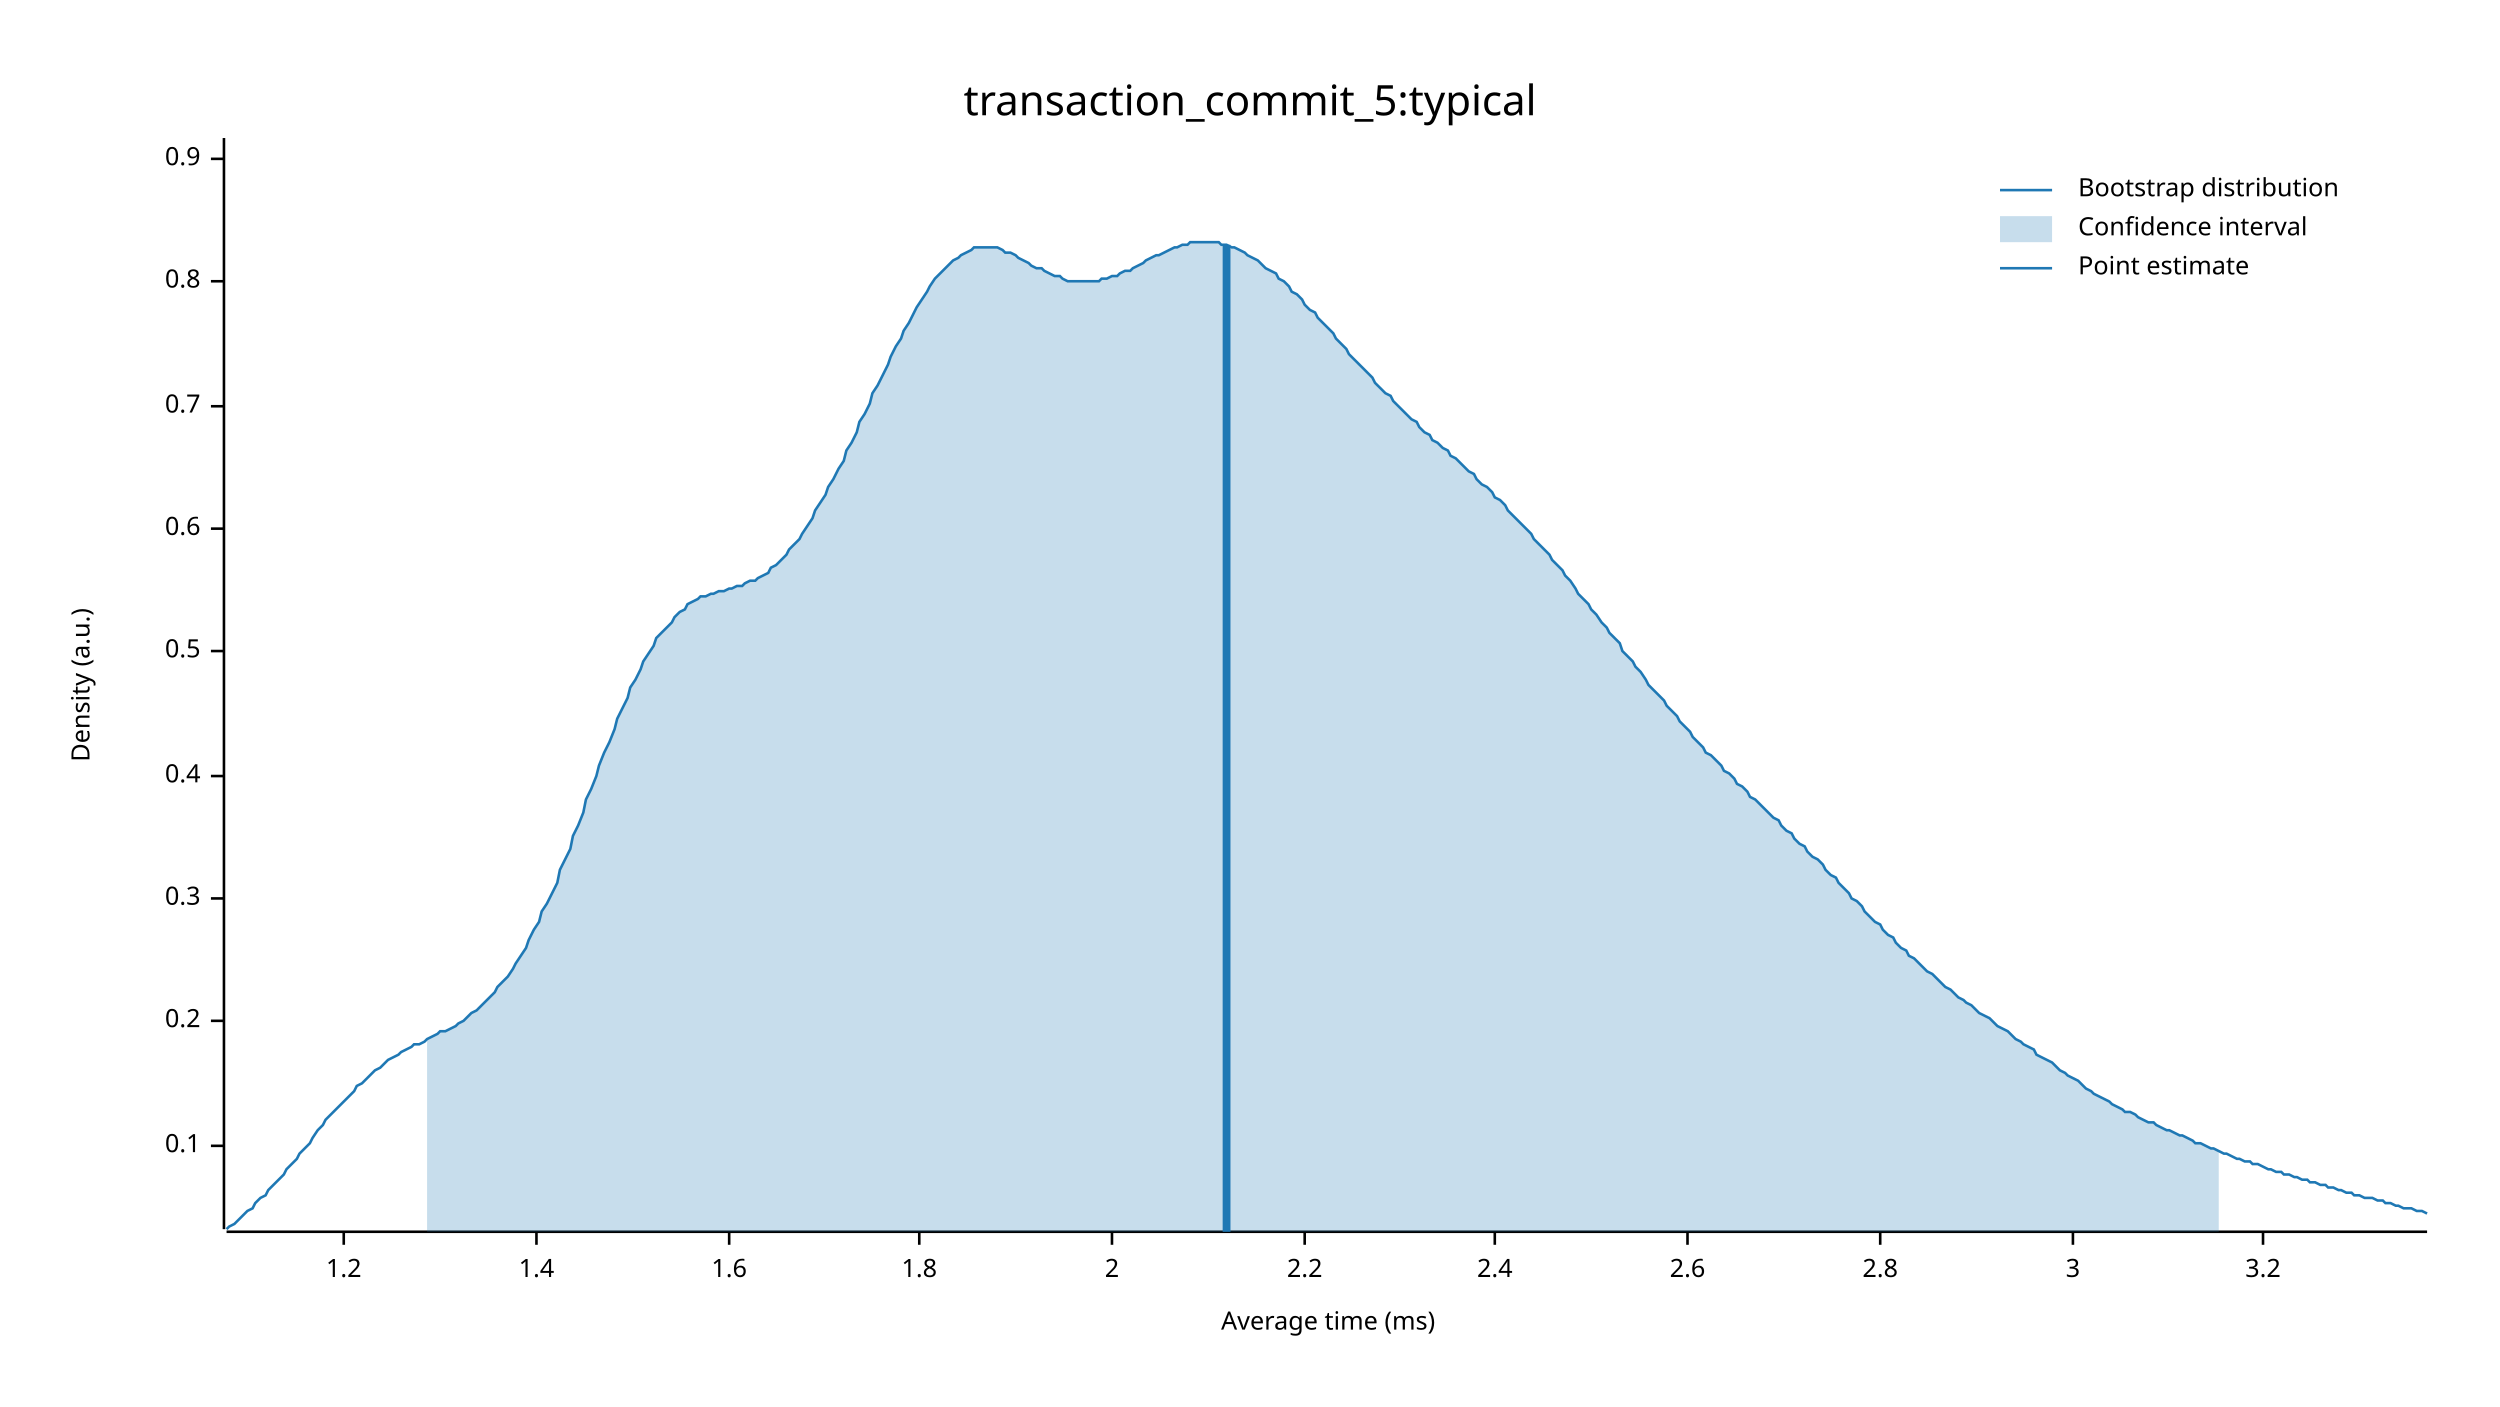
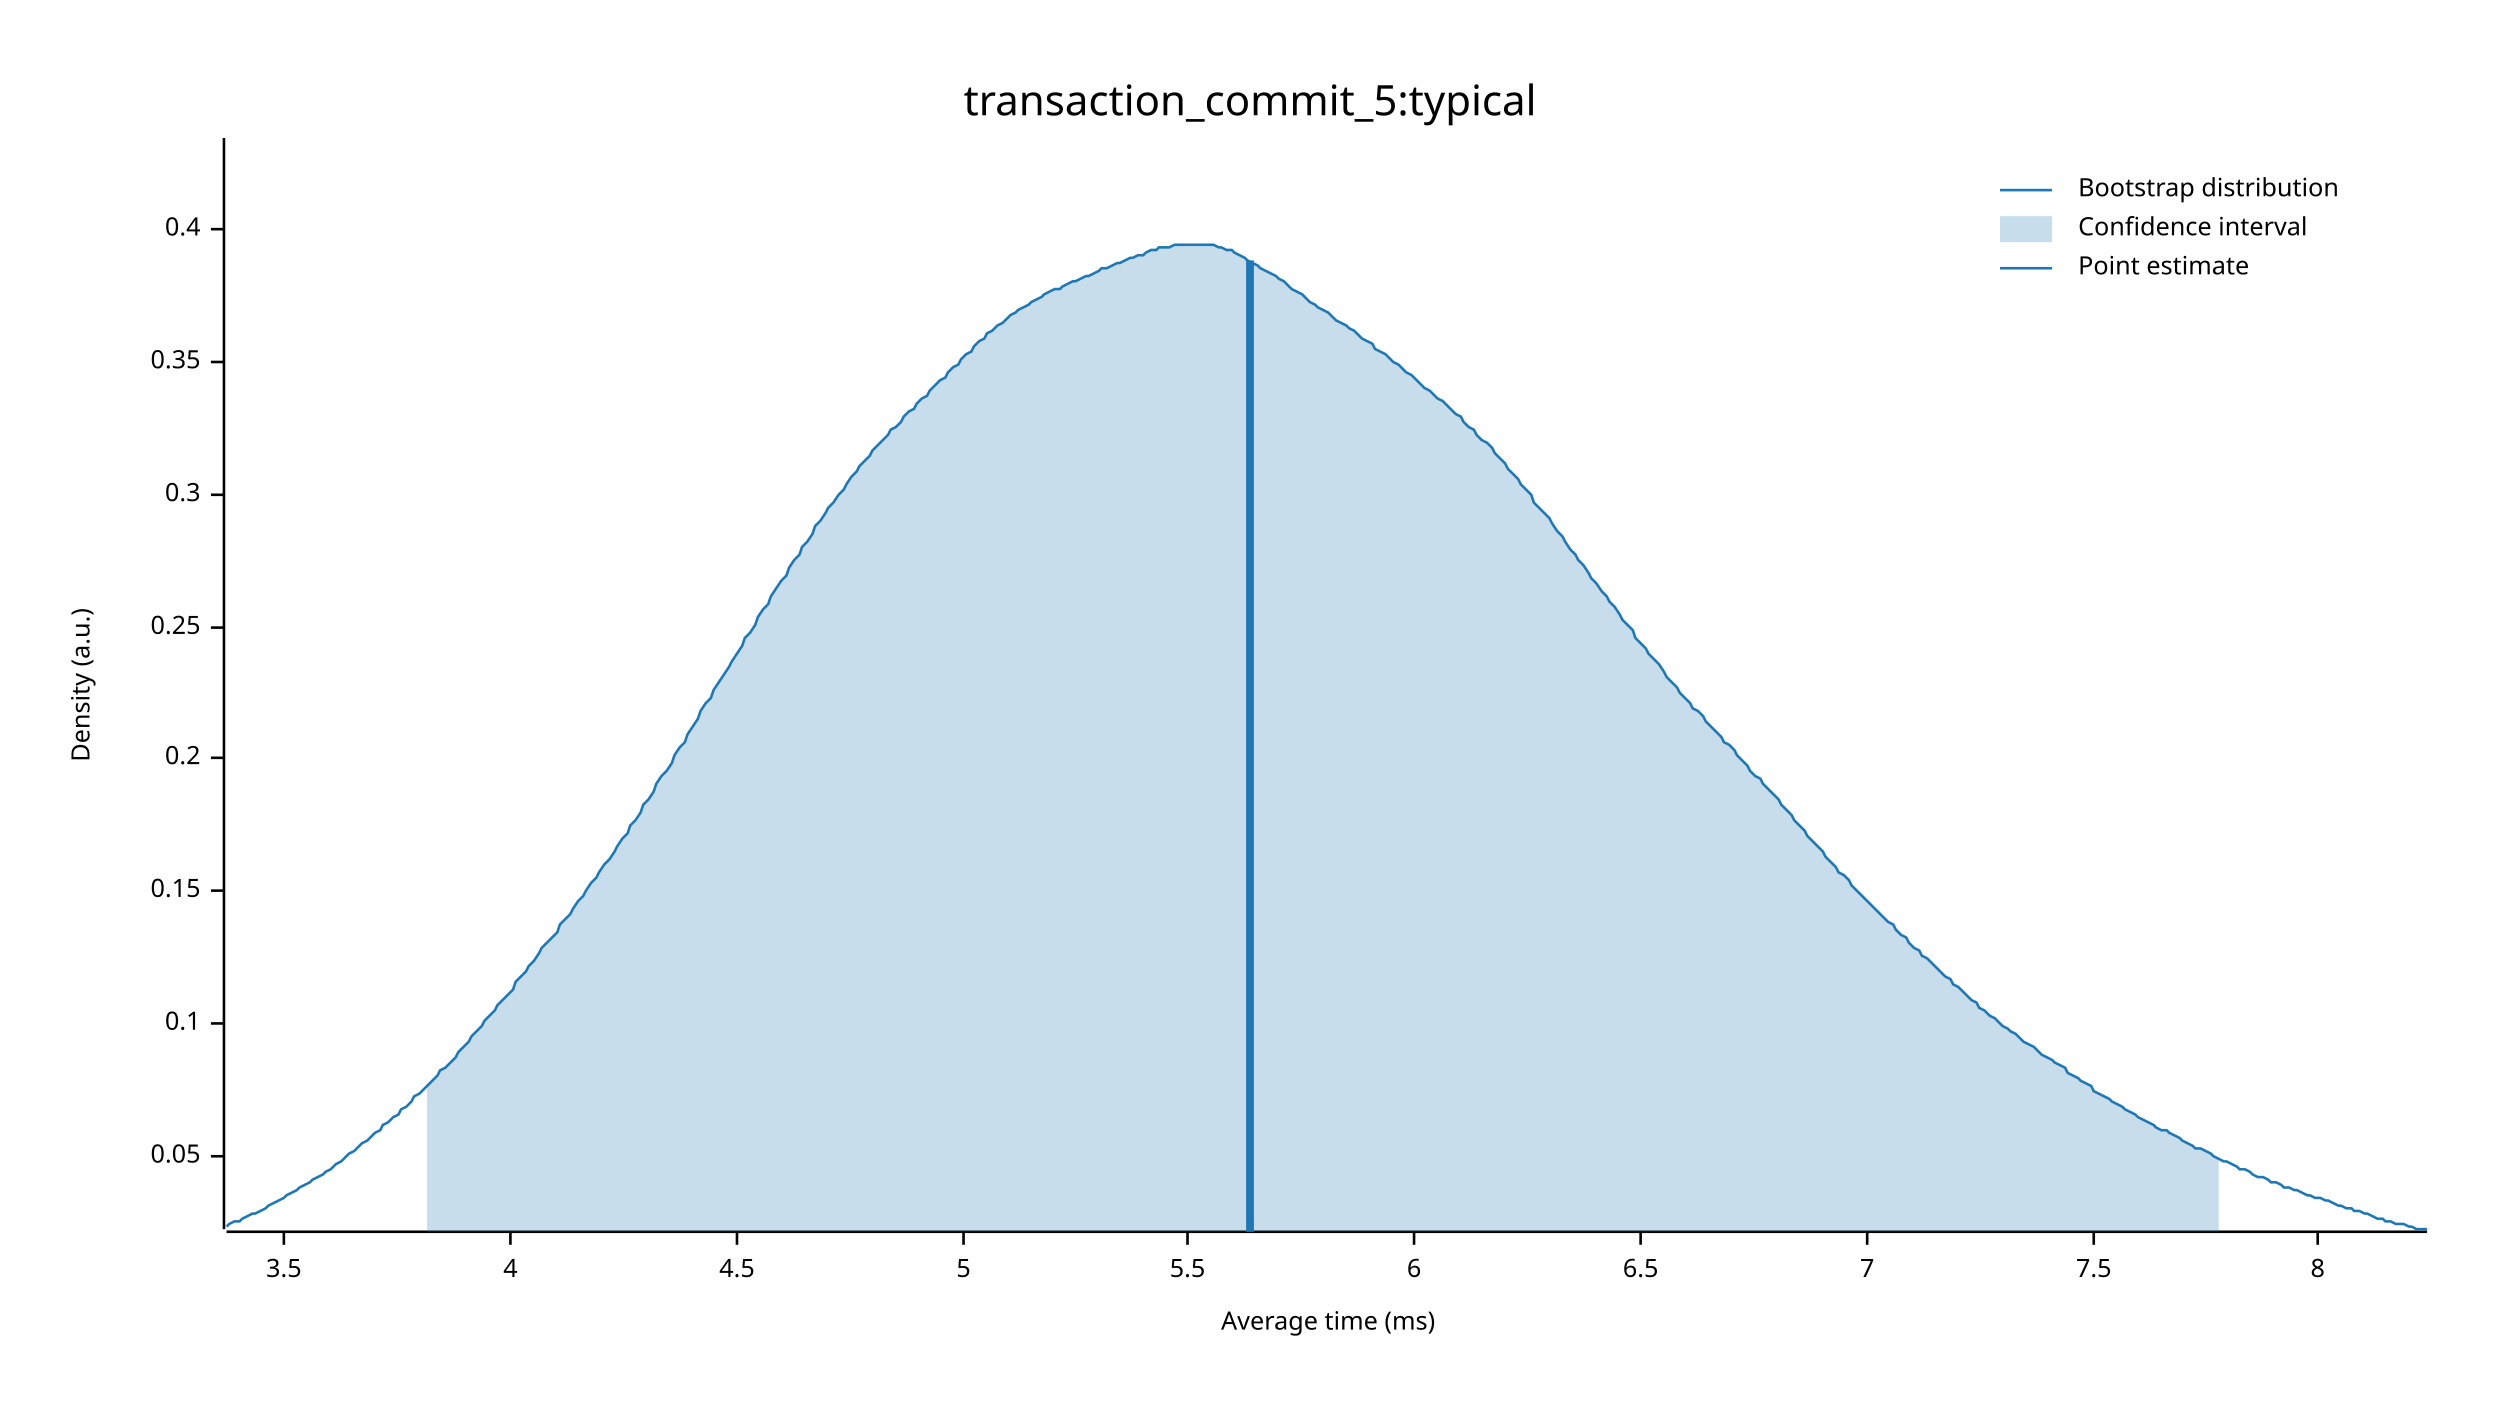
<svg xmlns="http://www.w3.org/2000/svg" width="960" height="540" viewBox="0 0 960 540">
  <text x="480" y="32" dy="0.76em" text-anchor="middle" font-family="sans-serif" font-size="16.129" opacity="1" fill="#000000">
transaction_commit_5:typical
</text>
  <text x="27" y="263" dy="0.76em" text-anchor="middle" font-family="sans-serif" font-size="9.677" opacity="1" fill="#000000" transform="rotate(270, 27, 263)">
Density (a.u.)
</text>
  <text x="510" y="513" dy="-0.5ex" text-anchor="middle" font-family="sans-serif" font-size="9.677" opacity="1" fill="#000000">
Average time (ms)
</text>
  <polyline fill="none" opacity="1" stroke="#000000" stroke-width="1" points="86,53 86,472 " />
-   <text x="77" y="440" dy="0.5ex" text-anchor="end" font-family="sans-serif" font-size="9.677" opacity="1" fill="#000000">
+   <text x="77" y="444" dy="0.5ex" text-anchor="end" font-family="sans-serif" font-size="9.677" opacity="1" fill="#000000">
+ 0.05
+ </text>
+   <polyline fill="none" opacity="1" stroke="#000000" stroke-width="1" points="81,444 86,444 " />
+   <text x="77" y="393" dy="0.5ex" text-anchor="end" font-family="sans-serif" font-size="9.677" opacity="1" fill="#000000">
0.1
</text>
-   <polyline fill="none" opacity="1" stroke="#000000" stroke-width="1" points="81,440 86,440 " />
-   <text x="77" y="392" dy="0.5ex" text-anchor="end" font-family="sans-serif" font-size="9.677" opacity="1" fill="#000000">
+   <polyline fill="none" opacity="1" stroke="#000000" stroke-width="1" points="81,393 86,393 " />
+   <text x="77" y="342" dy="0.5ex" text-anchor="end" font-family="sans-serif" font-size="9.677" opacity="1" fill="#000000">
+ 0.15
+ </text>
+   <polyline fill="none" opacity="1" stroke="#000000" stroke-width="1" points="81,342 86,342 " />
+   <text x="77" y="291" dy="0.5ex" text-anchor="end" font-family="sans-serif" font-size="9.677" opacity="1" fill="#000000">
0.2
</text>
-   <polyline fill="none" opacity="1" stroke="#000000" stroke-width="1" points="81,392 86,392 " />
-   <text x="77" y="345" dy="0.5ex" text-anchor="end" font-family="sans-serif" font-size="9.677" opacity="1" fill="#000000">
+   <polyline fill="none" opacity="1" stroke="#000000" stroke-width="1" points="81,291 86,291 " />
+   <text x="77" y="241" dy="0.5ex" text-anchor="end" font-family="sans-serif" font-size="9.677" opacity="1" fill="#000000">
+ 0.25
+ </text>
+   <polyline fill="none" opacity="1" stroke="#000000" stroke-width="1" points="81,241 86,241 " />
+   <text x="77" y="190" dy="0.5ex" text-anchor="end" font-family="sans-serif" font-size="9.677" opacity="1" fill="#000000">
0.3
</text>
-   <polyline fill="none" opacity="1" stroke="#000000" stroke-width="1" points="81,345 86,345 " />
-   <text x="77" y="298" dy="0.5ex" text-anchor="end" font-family="sans-serif" font-size="9.677" opacity="1" fill="#000000">
+   <polyline fill="none" opacity="1" stroke="#000000" stroke-width="1" points="81,190 86,190 " />
+   <text x="77" y="139" dy="0.5ex" text-anchor="end" font-family="sans-serif" font-size="9.677" opacity="1" fill="#000000">
+ 0.35
+ </text>
+   <polyline fill="none" opacity="1" stroke="#000000" stroke-width="1" points="81,139 86,139 " />
+   <text x="77" y="88" dy="0.5ex" text-anchor="end" font-family="sans-serif" font-size="9.677" opacity="1" fill="#000000">
0.4
</text>
-   <polyline fill="none" opacity="1" stroke="#000000" stroke-width="1" points="81,298 86,298 " />
-   <text x="77" y="250" dy="0.5ex" text-anchor="end" font-family="sans-serif" font-size="9.677" opacity="1" fill="#000000">
- 0.5
+   <polyline fill="none" opacity="1" stroke="#000000" stroke-width="1" points="81,88 86,88 " />
+   <polyline fill="none" opacity="1" stroke="#000000" stroke-width="1" points="87,473 932,473 " />
+   <text x="109" y="483" dy="0.76em" text-anchor="middle" font-family="sans-serif" font-size="9.677" opacity="1" fill="#000000">
+ 3.5
</text>
-   <polyline fill="none" opacity="1" stroke="#000000" stroke-width="1" points="81,250 86,250 " />
-   <text x="77" y="203" dy="0.5ex" text-anchor="end" font-family="sans-serif" font-size="9.677" opacity="1" fill="#000000">
- 0.6
+   <polyline fill="none" opacity="1" stroke="#000000" stroke-width="1" points="109,473 109,478 " />
+   <text x="196" y="483" dy="0.76em" text-anchor="middle" font-family="sans-serif" font-size="9.677" opacity="1" fill="#000000">
+ 4
</text>
-   <polyline fill="none" opacity="1" stroke="#000000" stroke-width="1" points="81,203 86,203 " />
-   <text x="77" y="156" dy="0.5ex" text-anchor="end" font-family="sans-serif" font-size="9.677" opacity="1" fill="#000000">
- 0.7
+   <polyline fill="none" opacity="1" stroke="#000000" stroke-width="1" points="196,473 196,478 " />
+   <text x="283" y="483" dy="0.76em" text-anchor="middle" font-family="sans-serif" font-size="9.677" opacity="1" fill="#000000">
+ 4.5
</text>
-   <polyline fill="none" opacity="1" stroke="#000000" stroke-width="1" points="81,156 86,156 " />
-   <text x="77" y="108" dy="0.5ex" text-anchor="end" font-family="sans-serif" font-size="9.677" opacity="1" fill="#000000">
- 0.8
+   <polyline fill="none" opacity="1" stroke="#000000" stroke-width="1" points="283,473 283,478 " />
+   <text x="370" y="483" dy="0.76em" text-anchor="middle" font-family="sans-serif" font-size="9.677" opacity="1" fill="#000000">
+ 5
</text>
-   <polyline fill="none" opacity="1" stroke="#000000" stroke-width="1" points="81,108 86,108 " />
-   <text x="77" y="61" dy="0.5ex" text-anchor="end" font-family="sans-serif" font-size="9.677" opacity="1" fill="#000000">
- 0.9
+   <polyline fill="none" opacity="1" stroke="#000000" stroke-width="1" points="370,473 370,478 " />
+   <text x="456" y="483" dy="0.76em" text-anchor="middle" font-family="sans-serif" font-size="9.677" opacity="1" fill="#000000">
+ 5.5
</text>
-   <polyline fill="none" opacity="1" stroke="#000000" stroke-width="1" points="81,61 86,61 " />
-   <polyline fill="none" opacity="1" stroke="#000000" stroke-width="1" points="87,473 932,473 " />
-   <text x="132" y="483" dy="0.76em" text-anchor="middle" font-family="sans-serif" font-size="9.677" opacity="1" fill="#000000">
- 1.2
+   <polyline fill="none" opacity="1" stroke="#000000" stroke-width="1" points="456,473 456,478 " />
+   <text x="543" y="483" dy="0.76em" text-anchor="middle" font-family="sans-serif" font-size="9.677" opacity="1" fill="#000000">
+ 6
</text>
-   <polyline fill="none" opacity="1" stroke="#000000" stroke-width="1" points="132,473 132,478 " />
-   <text x="206" y="483" dy="0.76em" text-anchor="middle" font-family="sans-serif" font-size="9.677" opacity="1" fill="#000000">
- 1.4
+   <polyline fill="none" opacity="1" stroke="#000000" stroke-width="1" points="543,473 543,478 " />
+   <text x="630" y="483" dy="0.76em" text-anchor="middle" font-family="sans-serif" font-size="9.677" opacity="1" fill="#000000">
+ 6.5
</text>
-   <polyline fill="none" opacity="1" stroke="#000000" stroke-width="1" points="206,473 206,478 " />
-   <text x="280" y="483" dy="0.76em" text-anchor="middle" font-family="sans-serif" font-size="9.677" opacity="1" fill="#000000">
- 1.6
+   <polyline fill="none" opacity="1" stroke="#000000" stroke-width="1" points="630,473 630,478 " />
+   <text x="717" y="483" dy="0.76em" text-anchor="middle" font-family="sans-serif" font-size="9.677" opacity="1" fill="#000000">
+ 7
</text>
-   <polyline fill="none" opacity="1" stroke="#000000" stroke-width="1" points="280,473 280,478 " />
-   <text x="353" y="483" dy="0.76em" text-anchor="middle" font-family="sans-serif" font-size="9.677" opacity="1" fill="#000000">
- 1.8
+   <polyline fill="none" opacity="1" stroke="#000000" stroke-width="1" points="717,473 717,478 " />
+   <text x="804" y="483" dy="0.76em" text-anchor="middle" font-family="sans-serif" font-size="9.677" opacity="1" fill="#000000">
+ 7.5
</text>
-   <polyline fill="none" opacity="1" stroke="#000000" stroke-width="1" points="353,473 353,478 " />
-   <text x="427" y="483" dy="0.76em" text-anchor="middle" font-family="sans-serif" font-size="9.677" opacity="1" fill="#000000">
- 2
+   <polyline fill="none" opacity="1" stroke="#000000" stroke-width="1" points="804,473 804,478 " />
+   <text x="890" y="483" dy="0.76em" text-anchor="middle" font-family="sans-serif" font-size="9.677" opacity="1" fill="#000000">
+ 8
</text>
-   <polyline fill="none" opacity="1" stroke="#000000" stroke-width="1" points="427,473 427,478 " />
-   <text x="501" y="483" dy="0.76em" text-anchor="middle" font-family="sans-serif" font-size="9.677" opacity="1" fill="#000000">
- 2.2
- </text>
-   <polyline fill="none" opacity="1" stroke="#000000" stroke-width="1" points="501,473 501,478 " />
-   <text x="574" y="483" dy="0.76em" text-anchor="middle" font-family="sans-serif" font-size="9.677" opacity="1" fill="#000000">
- 2.4
- </text>
-   <polyline fill="none" opacity="1" stroke="#000000" stroke-width="1" points="574,473 574,478 " />
-   <text x="648" y="483" dy="0.76em" text-anchor="middle" font-family="sans-serif" font-size="9.677" opacity="1" fill="#000000">
- 2.6
- </text>
-   <polyline fill="none" opacity="1" stroke="#000000" stroke-width="1" points="648,473 648,478 " />
-   <text x="722" y="483" dy="0.76em" text-anchor="middle" font-family="sans-serif" font-size="9.677" opacity="1" fill="#000000">
- 2.8
- </text>
-   <polyline fill="none" opacity="1" stroke="#000000" stroke-width="1" points="722,473 722,478 " />
-   <text x="796" y="483" dy="0.76em" text-anchor="middle" font-family="sans-serif" font-size="9.677" opacity="1" fill="#000000">
- 3
- </text>
-   <polyline fill="none" opacity="1" stroke="#000000" stroke-width="1" points="796,473 796,478 " />
-   <text x="869" y="483" dy="0.76em" text-anchor="middle" font-family="sans-serif" font-size="9.677" opacity="1" fill="#000000">
- 3.2
- </text>
-   <polyline fill="none" opacity="1" stroke="#000000" stroke-width="1" points="869,473 869,478 " />
-   <polyline fill="none" opacity="1" stroke="#1F78B4" stroke-width="1" points="87,472 88,471 90,470 92,468 93,467 95,465 97,464 98,462 100,460 102,459 103,457 105,455 107,453 109,451 110,449 112,447 114,445 115,443 117,441 119,439 120,437 122,434 124,432 125,430 127,428 129,426 131,424 132,423 134,421 136,419 137,417 139,416 141,414 142,413 144,411 146,410 147,409 149,407 151,406 153,405 154,404 156,403 158,402 159,401 161,401 163,400 164,399 166,398 168,397 169,396 171,396 173,395 175,394 176,393 178,392 180,390 181,389 183,388 185,386 186,385 188,383 190,381 191,379 193,377 195,375 197,372 198,370 200,367 202,364 203,361 205,357 207,354 208,350 210,347 212,343 214,339 215,334 217,330 219,326 220,321 222,317 224,312 225,307 227,303 229,298 230,294 232,289 234,285 236,280 237,276 239,272 241,268 242,264 244,261 246,257 247,254 249,251 251,248 252,245 254,243 256,241 258,239 259,237 261,235 263,234 264,232 266,231 268,230 269,229 271,229 273,228 274,228 276,227 278,227 280,226 281,226 283,225 285,225 286,224 288,223 290,223 291,222 293,221 295,220 296,218 298,217 300,215 302,213 303,211 305,209 307,207 308,205 310,202 312,199 313,196 315,193 317,190 318,187 320,184 322,180 324,177 325,173 327,170 329,166 330,162 332,159 334,155 335,151 337,148 339,144 341,140 342,137 344,133 346,130 347,127 349,124 351,120 352,118 354,115 356,112 357,110 359,107 361,105 363,103 364,102 366,100 368,99 369,98 371,97 373,96 374,95 376,95 378,95 379,95 381,95 383,95 385,96 386,97 388,97 390,98 391,99 393,100 395,101 396,102 398,103 400,103 401,104 403,105 405,106 407,106 408,107 410,108 412,108 413,108 415,108 417,108 418,108 420,108 422,108 423,107 425,107 427,106 429,106 430,105 432,104 434,104 435,103 437,102 439,101 440,100 442,99 444,98 445,98 447,97 449,96 451,95 452,95 454,94 456,94 457,93 459,93 461,93 462,93 464,93 466,93 468,93 469,94 471,94 473,95 474,95 476,96 478,97 479,98 481,99 483,100 484,101 486,103 488,104 490,105 491,107 493,108 495,110 496,112 498,113 500,115 501,117 503,119 505,120 506,122 508,124 510,126 512,128 513,130 515,132 517,134 518,136 520,138 522,140 523,141 525,143 527,145 528,147 530,149 532,151 534,152 535,154 537,156 539,158 540,159 542,161 544,162 545,164 547,166 549,167 550,169 552,170 554,172 556,173 557,175 559,176 561,178 562,179 564,181 566,182 567,184 569,186 571,187 573,189 574,191 576,192 578,194 579,196 581,198 583,200 584,201 586,203 588,205 589,207 591,209 593,211 595,213 596,215 598,217 600,219 601,221 603,223 605,226 606,228 608,230 610,232 611,234 613,236 615,239 617,241 618,243 620,245 622,247 623,250 625,252 627,254 628,256 630,258 632,261 633,263 635,265 637,267 639,269 640,271 642,273 644,275 645,277 647,279 649,281 650,283 652,285 654,287 655,289 657,290 659,292 661,294 662,296 664,297 666,299 667,301 669,302 671,304 672,306 674,307 676,309 677,310 679,312 681,314 683,315 684,317 686,319 688,320 689,322 691,324 693,325 694,327 696,329 698,330 700,332 701,334 703,336 705,337 706,339 708,341 710,343 711,345 713,346 715,348 716,350 718,352 720,354 722,355 723,357 725,359 727,360 728,362 730,364 732,365 733,367 735,368 737,370 738,371 740,373 742,374 744,376 745,377 747,379 749,380 750,381 752,383 754,384 755,385 757,386 759,388 760,389 762,390 764,391 766,393 767,394 769,395 771,396 772,397 774,399 776,400 777,401 779,402 781,403 782,405 784,406 786,407 788,408 789,409 791,411 793,412 794,413 796,414 798,415 799,416 801,418 803,419 804,420 806,421 808,422 810,423 811,424 813,425 815,426 816,427 818,427 820,428 821,429 823,430 825,431 827,431 828,432 830,433 832,434 833,434 835,435 837,436 838,436 840,437 842,438 843,439 845,439 847,440 849,441 850,441 852,442 854,443 855,443 857,444 859,445 860,445 862,446 864,446 865,447 867,447 869,448 871,449 872,449 874,450 876,450 877,451 879,451 881,452 882,452 884,453 886,453 887,454 889,454 891,455 893,455 894,456 896,456 898,457 899,457 901,458 903,458 904,459 906,459 908,460 909,460 911,460 913,461 915,461 916,462 918,462 920,463 921,463 923,464 925,464 926,464 928,465 930,465 932,466 " />
-   <polygon opacity="0.25" fill="#1F78B4" points="164,399 166,398 168,397 169,396 171,396 173,395 175,394 176,393 178,392 180,390 181,389 183,388 185,386 186,385 188,383 190,381 191,379 193,377 195,375 197,372 198,370 200,367 202,364 203,361 205,357 207,354 208,350 210,347 212,343 214,339 215,334 217,330 219,326 220,321 222,317 224,312 225,307 227,303 229,298 230,294 232,289 234,285 236,280 237,276 239,272 241,268 242,264 244,261 246,257 247,254 249,251 251,248 252,245 254,243 256,241 258,239 259,237 261,235 263,234 264,232 266,231 268,230 269,229 271,229 273,228 274,228 276,227 278,227 280,226 281,226 283,225 285,225 286,224 288,223 290,223 291,222 293,221 295,220 296,218 298,217 300,215 302,213 303,211 305,209 307,207 308,205 310,202 312,199 313,196 315,193 317,190 318,187 320,184 322,180 324,177 325,173 327,170 329,166 330,162 332,159 334,155 335,151 337,148 339,144 341,140 342,137 344,133 346,130 347,127 349,124 351,120 352,118 354,115 356,112 357,110 359,107 361,105 363,103 364,102 366,100 368,99 369,98 371,97 373,96 374,95 376,95 378,95 379,95 381,95 383,95 385,96 386,97 388,97 390,98 391,99 393,100 395,101 396,102 398,103 400,103 401,104 403,105 405,106 407,106 408,107 410,108 412,108 413,108 415,108 417,108 418,108 420,108 422,108 423,107 425,107 427,106 429,106 430,105 432,104 434,104 435,103 437,102 439,101 440,100 442,99 444,98 445,98 447,97 449,96 451,95 452,95 454,94 456,94 457,93 459,93 461,93 462,93 464,93 466,93 468,93 469,94 471,94 473,95 474,95 476,96 478,97 479,98 481,99 483,100 484,101 486,103 488,104 490,105 491,107 493,108 495,110 496,112 498,113 500,115 501,117 503,119 505,120 506,122 508,124 510,126 512,128 513,130 515,132 517,134 518,136 520,138 522,140 523,141 525,143 527,145 528,147 530,149 532,151 534,152 535,154 537,156 539,158 540,159 542,161 544,162 545,164 547,166 549,167 550,169 552,170 554,172 556,173 557,175 559,176 561,178 562,179 564,181 566,182 567,184 569,186 571,187 573,189 574,191 576,192 578,194 579,196 581,198 583,200 584,201 586,203 588,205 589,207 591,209 593,211 595,213 596,215 598,217 600,219 601,221 603,223 605,226 606,228 608,230 610,232 611,234 613,236 615,239 617,241 618,243 620,245 622,247 623,250 625,252 627,254 628,256 630,258 632,261 633,263 635,265 637,267 639,269 640,271 642,273 644,275 645,277 647,279 649,281 650,283 652,285 654,287 655,289 657,290 659,292 661,294 662,296 664,297 666,299 667,301 669,302 671,304 672,306 674,307 676,309 677,310 679,312 681,314 683,315 684,317 686,319 688,320 689,322 691,324 693,325 694,327 696,329 698,330 700,332 701,334 703,336 705,337 706,339 708,341 710,343 711,345 713,346 715,348 716,350 718,352 720,354 722,355 723,357 725,359 727,360 728,362 730,364 732,365 733,367 735,368 737,370 738,371 740,373 742,374 744,376 745,377 747,379 749,380 750,381 752,383 754,384 755,385 757,386 759,388 760,389 762,390 764,391 766,393 767,394 769,395 771,396 772,397 774,399 776,400 777,401 779,402 781,403 782,405 784,406 786,407 788,408 789,409 791,411 793,412 794,413 796,414 798,415 799,416 801,418 803,419 804,420 806,421 808,422 810,423 811,424 813,425 815,426 816,427 818,427 820,428 821,429 823,430 825,431 827,431 828,432 830,433 832,434 833,434 835,435 837,436 838,436 840,437 842,438 843,439 845,439 847,440 849,441 850,441 852,442 852,473 164,473 " />
-   <polyline fill="none" opacity="1" stroke="#1F78B4" stroke-width="3" points="471,473 471,94 " />
+   <polyline fill="none" opacity="1" stroke="#000000" stroke-width="1" points="890,473 890,478 " />
+   <polyline fill="none" opacity="1" stroke="#1F78B4" stroke-width="1" points="87,471 88,470 90,469 92,469 93,468 95,467 97,466 98,466 100,465 102,464 103,463 105,462 107,461 109,460 110,459 112,458 114,457 115,456 117,455 119,454 120,453 122,452 124,451 125,450 127,449 129,447 131,446 132,445 134,443 136,442 137,441 139,439 141,438 142,437 144,435 146,434 147,432 149,431 151,429 153,428 154,426 156,425 158,423 159,421 161,420 163,418 164,417 166,415 168,413 169,411 171,410 173,408 175,406 176,404 178,402 180,400 181,398 183,396 185,394 186,392 188,390 190,388 191,386 193,384 195,382 197,380 198,377 200,375 202,373 203,371 205,369 207,366 208,364 210,362 212,360 214,358 215,355 217,353 219,351 220,349 222,346 224,344 225,342 227,339 229,337 230,335 232,332 234,330 236,327 237,325 239,322 241,320 242,317 244,315 246,312 247,309 249,307 251,304 252,301 254,298 256,296 258,293 259,290 261,287 263,285 264,282 266,279 268,276 269,273 271,270 273,268 274,265 276,262 278,259 280,256 281,254 283,251 285,248 286,245 288,243 290,240 291,237 293,234 295,232 296,229 298,226 300,223 302,221 303,218 305,215 307,213 308,210 310,208 312,205 313,202 315,200 317,197 318,195 320,193 322,190 324,188 325,186 327,183 329,181 330,179 332,177 334,175 335,173 337,171 339,169 341,167 342,165 344,164 346,162 347,160 349,158 351,157 352,155 354,153 356,152 357,150 359,148 361,146 363,145 364,143 366,141 368,140 369,138 371,136 373,135 374,133 376,131 378,130 379,128 381,127 383,125 385,124 386,123 388,121 390,120 391,119 393,118 395,117 396,116 398,115 400,114 401,113 403,112 405,111 407,111 408,110 410,109 412,108 413,108 415,107 417,106 418,106 420,105 422,104 423,103 425,103 427,102 429,101 430,101 432,100 434,99 435,99 437,98 439,98 440,97 442,96 444,96 445,95 447,95 449,95 451,94 452,94 454,94 456,94 457,94 459,94 461,94 462,94 464,94 466,94 468,95 469,95 471,96 473,96 474,97 476,98 478,99 479,100 481,101 483,102 484,103 486,104 488,105 490,106 491,107 493,108 495,110 496,111 498,112 500,113 501,114 503,116 505,117 506,118 508,119 510,120 512,122 513,123 515,124 517,125 518,126 520,127 522,129 523,130 525,131 527,132 528,134 530,135 532,136 534,138 535,139 537,140 539,142 540,143 542,144 544,146 545,147 547,149 549,150 550,151 552,153 554,154 556,156 557,157 559,159 561,160 562,162 564,164 566,165 567,167 569,169 571,170 573,172 574,174 576,176 578,178 579,180 581,182 583,184 584,186 586,188 588,190 589,193 591,195 593,197 595,199 596,201 598,204 600,206 601,208 603,211 605,213 606,215 608,217 610,220 611,222 613,224 615,227 617,229 618,231 620,233 622,236 623,238 625,240 627,242 628,245 630,247 632,249 633,251 635,253 637,255 639,258 640,260 642,262 644,264 645,266 647,268 649,270 650,272 652,273 654,275 655,277 657,279 659,281 661,283 662,285 664,286 666,288 667,290 669,292 671,294 672,296 674,298 676,299 677,301 679,303 681,305 683,307 684,309 686,311 688,313 689,315 691,317 693,319 694,321 696,323 698,325 700,327 701,329 703,331 705,333 706,335 708,336 710,338 711,340 713,342 715,344 716,345 718,347 720,349 722,351 723,352 725,354 727,355 728,357 730,359 732,360 733,362 735,364 737,365 738,367 740,368 742,370 744,372 745,373 747,375 749,376 750,378 752,379 754,381 755,382 757,384 759,385 760,387 762,388 764,390 766,391 767,392 769,394 771,395 772,396 774,397 776,399 777,400 779,401 781,402 782,403 784,405 786,406 788,407 789,408 791,409 793,410 794,412 796,413 798,414 799,415 801,416 803,417 804,419 806,420 808,421 810,422 811,423 813,424 815,425 816,426 818,427 820,428 821,429 823,430 825,431 827,432 828,433 830,434 832,434 833,435 835,436 837,437 838,438 840,439 842,440 843,441 845,441 847,442 849,443 850,444 852,445 854,446 855,446 857,447 859,448 860,449 862,449 864,450 865,451 867,452 869,452 871,453 872,454 874,454 876,455 877,456 879,456 881,457 882,457 884,458 886,459 887,459 889,460 891,460 893,461 894,461 896,462 898,463 899,463 901,464 903,464 904,465 906,465 908,466 909,466 911,467 913,468 915,468 916,469 918,469 920,470 921,470 923,470 925,471 926,471 928,472 930,472 932,472 " />
+   <polygon opacity="0.25" fill="#1F78B4" points="164,417 166,415 168,413 169,411 171,410 173,408 175,406 176,404 178,402 180,400 181,398 183,396 185,394 186,392 188,390 190,388 191,386 193,384 195,382 197,380 198,377 200,375 202,373 203,371 205,369 207,366 208,364 210,362 212,360 214,358 215,355 217,353 219,351 220,349 222,346 224,344 225,342 227,339 229,337 230,335 232,332 234,330 236,327 237,325 239,322 241,320 242,317 244,315 246,312 247,309 249,307 251,304 252,301 254,298 256,296 258,293 259,290 261,287 263,285 264,282 266,279 268,276 269,273 271,270 273,268 274,265 276,262 278,259 280,256 281,254 283,251 285,248 286,245 288,243 290,240 291,237 293,234 295,232 296,229 298,226 300,223 302,221 303,218 305,215 307,213 308,210 310,208 312,205 313,202 315,200 317,197 318,195 320,193 322,190 324,188 325,186 327,183 329,181 330,179 332,177 334,175 335,173 337,171 339,169 341,167 342,165 344,164 346,162 347,160 349,158 351,157 352,155 354,153 356,152 357,150 359,148 361,146 363,145 364,143 366,141 368,140 369,138 371,136 373,135 374,133 376,131 378,130 379,128 381,127 383,125 385,124 386,123 388,121 390,120 391,119 393,118 395,117 396,116 398,115 400,114 401,113 403,112 405,111 407,111 408,110 410,109 412,108 413,108 415,107 417,106 418,106 420,105 422,104 423,103 425,103 427,102 429,101 430,101 432,100 434,99 435,99 437,98 439,98 440,97 442,96 444,96 445,95 447,95 449,95 451,94 452,94 454,94 456,94 457,94 459,94 461,94 462,94 464,94 466,94 468,95 469,95 471,96 473,96 474,97 476,98 478,99 479,100 481,101 483,102 484,103 486,104 488,105 490,106 491,107 493,108 495,110 496,111 498,112 500,113 501,114 503,116 505,117 506,118 508,119 510,120 512,122 513,123 515,124 517,125 518,126 520,127 522,129 523,130 525,131 527,132 528,134 530,135 532,136 534,138 535,139 537,140 539,142 540,143 542,144 544,146 545,147 547,149 549,150 550,151 552,153 554,154 556,156 557,157 559,159 561,160 562,162 564,164 566,165 567,167 569,169 571,170 573,172 574,174 576,176 578,178 579,180 581,182 583,184 584,186 586,188 588,190 589,193 591,195 593,197 595,199 596,201 598,204 600,206 601,208 603,211 605,213 606,215 608,217 610,220 611,222 613,224 615,227 617,229 618,231 620,233 622,236 623,238 625,240 627,242 628,245 630,247 632,249 633,251 635,253 637,255 639,258 640,260 642,262 644,264 645,266 647,268 649,270 650,272 652,273 654,275 655,277 657,279 659,281 661,283 662,285 664,286 666,288 667,290 669,292 671,294 672,296 674,298 676,299 677,301 679,303 681,305 683,307 684,309 686,311 688,313 689,315 691,317 693,319 694,321 696,323 698,325 700,327 701,329 703,331 705,333 706,335 708,336 710,338 711,340 713,342 715,344 716,345 718,347 720,349 722,351 723,352 725,354 727,355 728,357 730,359 732,360 733,362 735,364 737,365 738,367 740,368 742,370 744,372 745,373 747,375 749,376 750,378 752,379 754,381 755,382 757,384 759,385 760,387 762,388 764,390 766,391 767,392 769,394 771,395 772,396 774,397 776,399 777,400 779,401 781,402 782,403 784,405 786,406 788,407 789,408 791,409 793,410 794,412 796,413 798,414 799,415 801,416 803,417 804,419 806,420 808,421 810,422 811,423 813,424 815,425 816,426 818,427 820,428 821,429 823,430 825,431 827,432 828,433 830,434 832,434 833,435 835,436 837,437 838,438 840,439 842,440 843,441 845,441 847,442 849,443 850,444 852,445 852,473 164,473 " />
+   <polyline fill="none" opacity="1" stroke="#1F78B4" stroke-width="3" points="480,473 480,100 " />
  <text x="798" y="68" dy="0.76em" text-anchor="start" font-family="sans-serif" font-size="9.677" opacity="1" fill="#000000">
Bootstrap distribution
</text>
  <text x="798" y="83" dy="0.76em" text-anchor="start" font-family="sans-serif" font-size="9.677" opacity="1" fill="#000000">
Confidence interval
</text>
  <text x="798" y="98" dy="0.76em" text-anchor="start" font-family="sans-serif" font-size="9.677" opacity="1" fill="#000000">
Point estimate
</text>
  <polyline fill="none" opacity="1" stroke="#1F78B4" stroke-width="1" points="768,73 788,73 " />
  <rect x="768" y="83" width="20" height="10" opacity="0.25" fill="#1F78B4" stroke="none" />
  <polyline fill="none" opacity="1" stroke="#1F78B4" stroke-width="1" points="768,103 788,103 " />
</svg>
